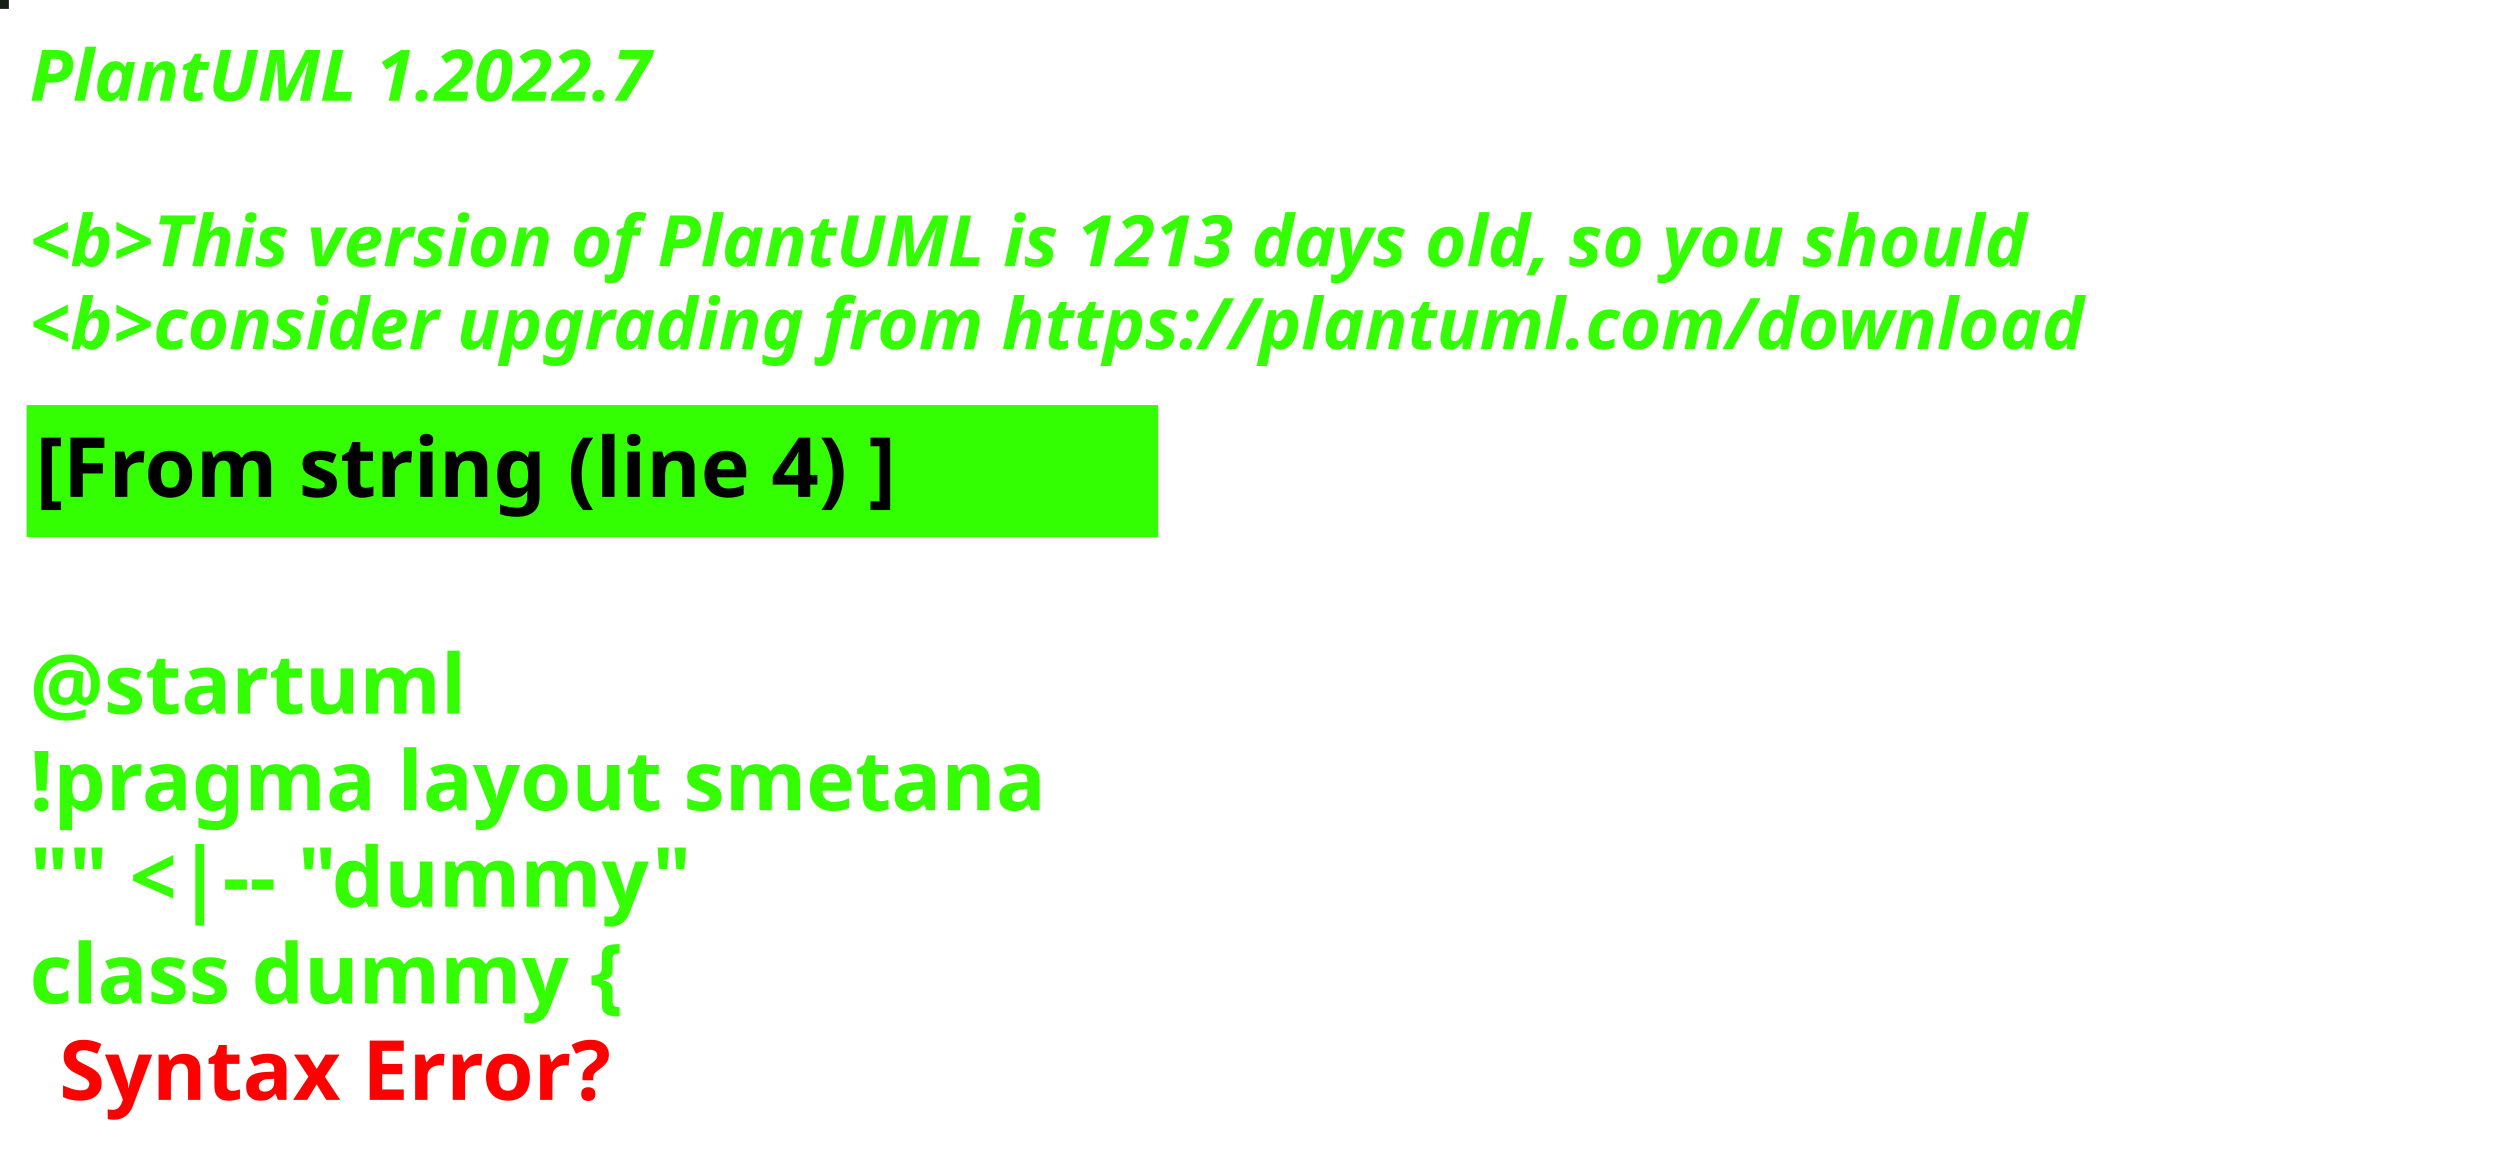
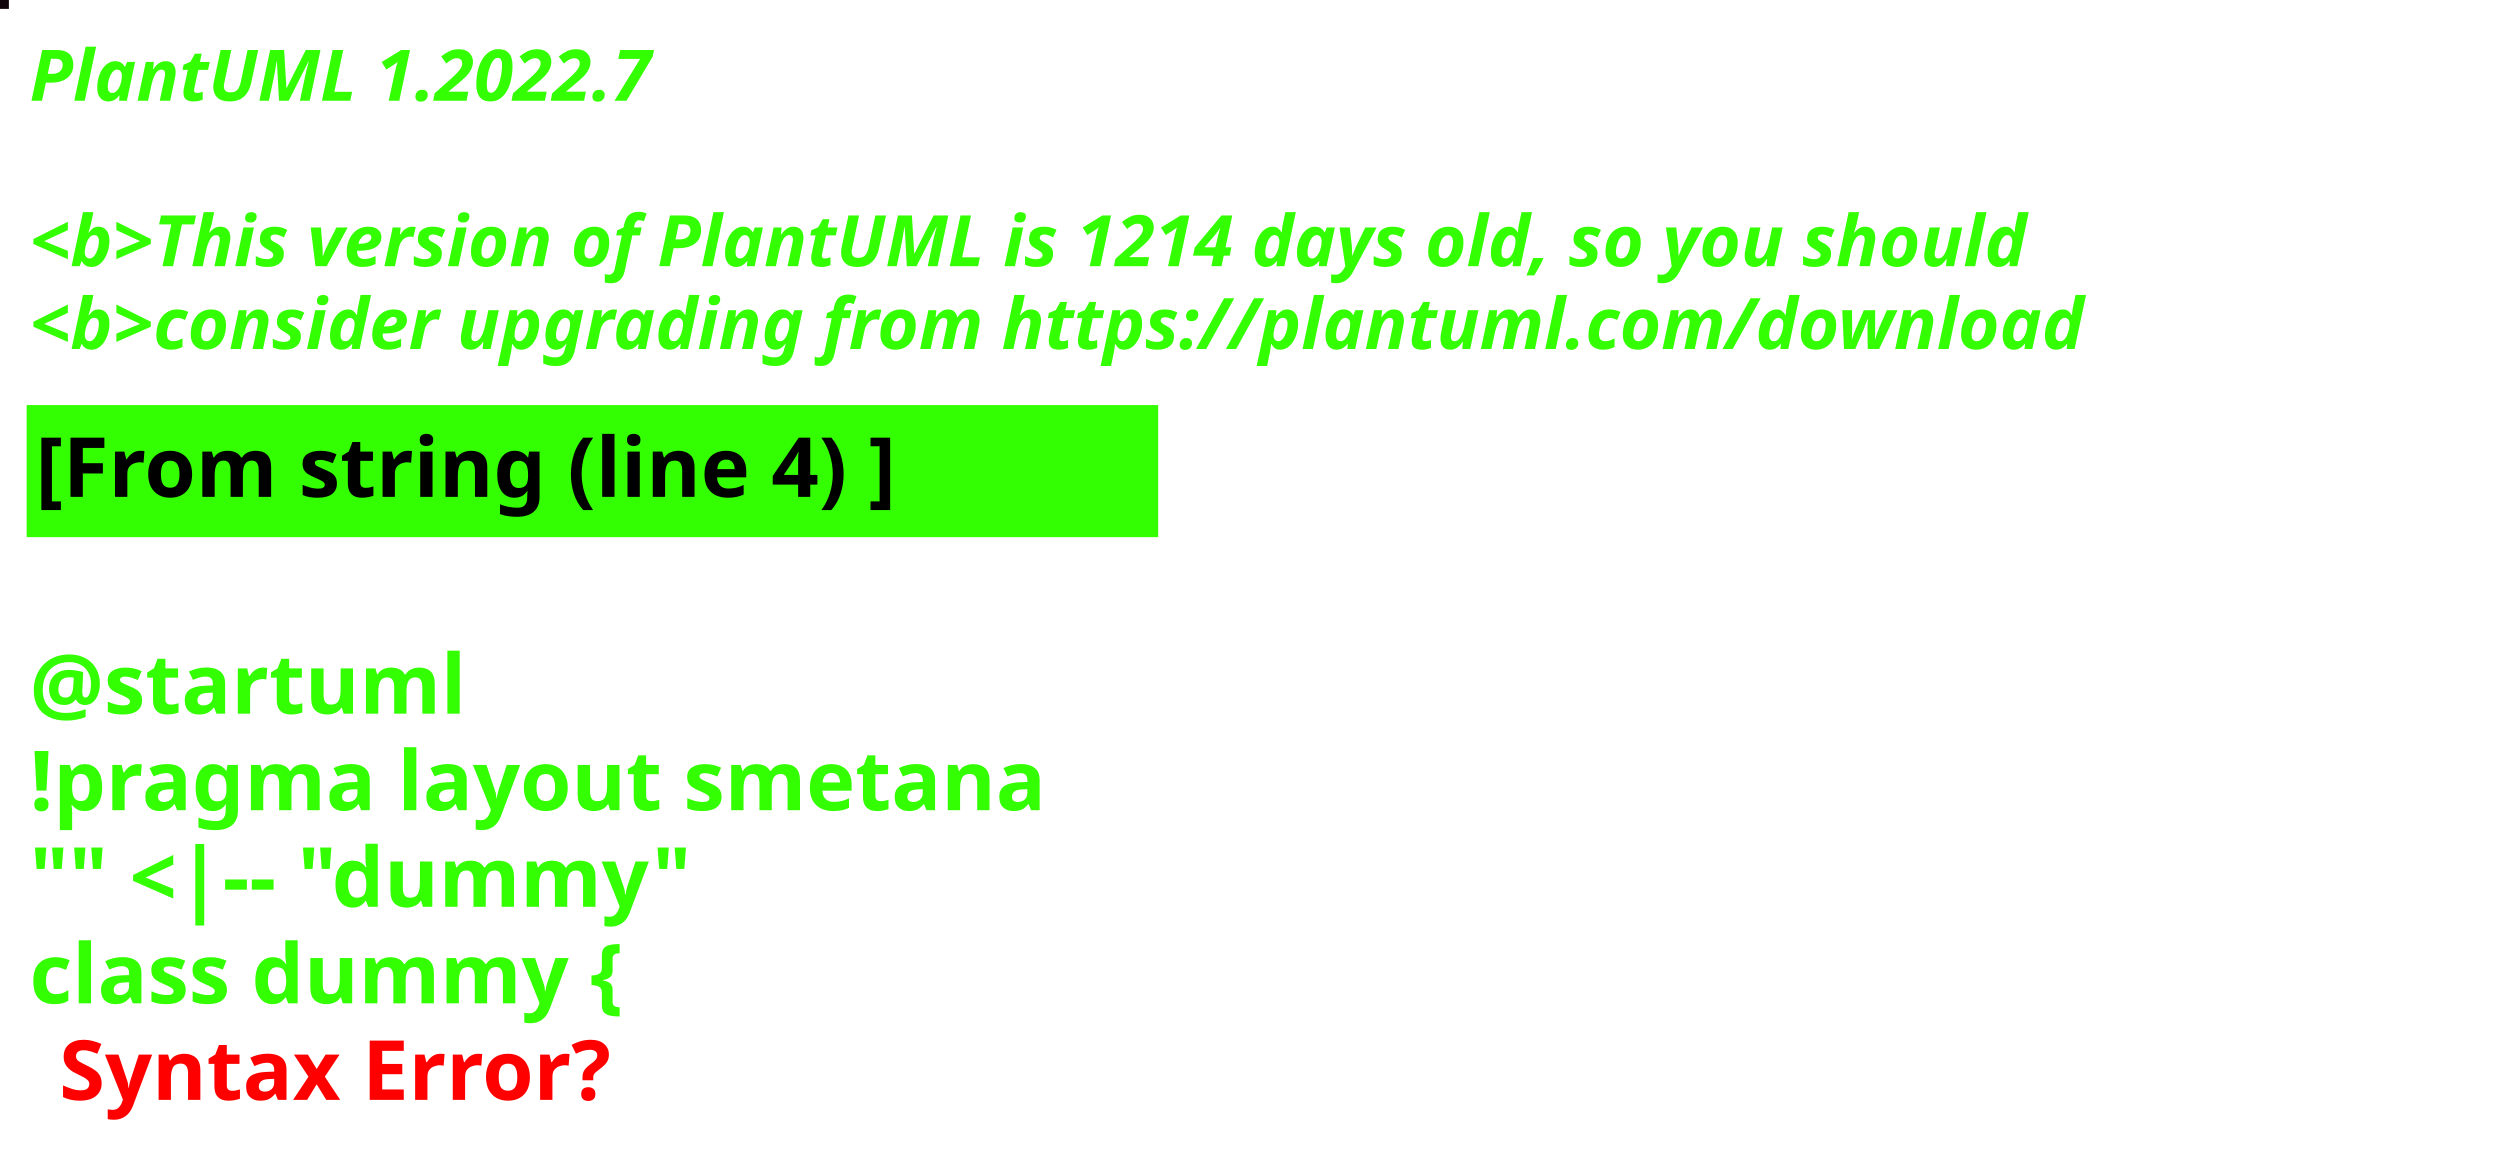
<svg xmlns="http://www.w3.org/2000/svg" contentStyleType="text/css" height="194px" preserveAspectRatio="none" style="width:422px;height:194px;background:#000000;" version="1.1" viewBox="0 0 422 194" width="422px" zoomAndPan="magnify">
  <defs />
  <g>
-     <rect fill="#161F16" height="1" style="stroke:#161F16;stroke-width:1.0;" width="1" x="0" y="0" />
+     <rect fill="#12060D" height="1" style="stroke:#12060D;stroke-width:1.0;" width="1" x="0" y="0" />
    <text fill="#33FF02" font-family="sans-serif" font-size="12" font-style="italic" font-weight="bold" lengthAdjust="spacing" textLength="127" x="5" y="17">PlantUML 1.2022.7</text>
    <text fill="#33FF02" font-family="sans-serif" font-size="12" font-style="italic" font-weight="bold" lengthAdjust="spacing" textLength="4" x="5" y="30.969"> </text>
-     <text fill="#33FF02" font-family="sans-serif" font-size="12" font-style="italic" font-weight="bold" lengthAdjust="spacing" textLength="407" x="5" y="44.938">&lt;b&gt;This version of PlantUML is 1213 days old, so you should</text>
+     <text fill="#33FF02" font-family="sans-serif" font-size="12" font-style="italic" font-weight="bold" lengthAdjust="spacing" textLength="407" x="5" y="44.938">&lt;b&gt;This version of PlantUML is 1214 days old, so you should</text>
    <text fill="#33FF02" font-family="sans-serif" font-size="12" font-style="italic" font-weight="bold" lengthAdjust="spacing" textLength="408" x="5" y="58.906">&lt;b&gt;consider upgrading from https://plantuml.com/download</text>
    <rect fill="#33FF02" height="21.297" style="stroke:#33FF02;stroke-width:1.0;" width="190" x="5" y="68.875" />
    <text fill="#000000" font-family="sans-serif" font-size="14" font-weight="bold" lengthAdjust="spacing" textLength="168" x="6" y="83.875">[From string (line 4) ]</text>
    <text fill="#33FF02" font-family="sans-serif" font-size="14" font-weight="bold" lengthAdjust="spacing" textLength="5" x="5" y="104.172"> </text>
    <text fill="#33FF02" font-family="sans-serif" font-size="14" font-weight="bold" lengthAdjust="spacing" textLength="79" x="5" y="120.469">@startuml</text>
    <text fill="#33FF02" font-family="sans-serif" font-size="14" font-weight="bold" lengthAdjust="spacing" textLength="190" x="5" y="136.766">!pragma layout smetana</text>
    <text fill="#33FF02" font-family="sans-serif" font-size="14" font-weight="bold" lengthAdjust="spacing" textLength="124" x="5" y="153.062">"" &lt;|-- "dummy"</text>
    <text fill="#33FF02" font-family="sans-serif" font-size="14" font-weight="bold" lengthAdjust="spacing" text-decoration="wavy underline" textLength="117" x="5" y="169.359">class dummy {</text>
    <text fill="#FF0000" font-family="sans-serif" font-size="14" font-weight="bold" lengthAdjust="spacing" textLength="106" x="10" y="185.656">Syntax Error?</text>
  </g>
</svg>
